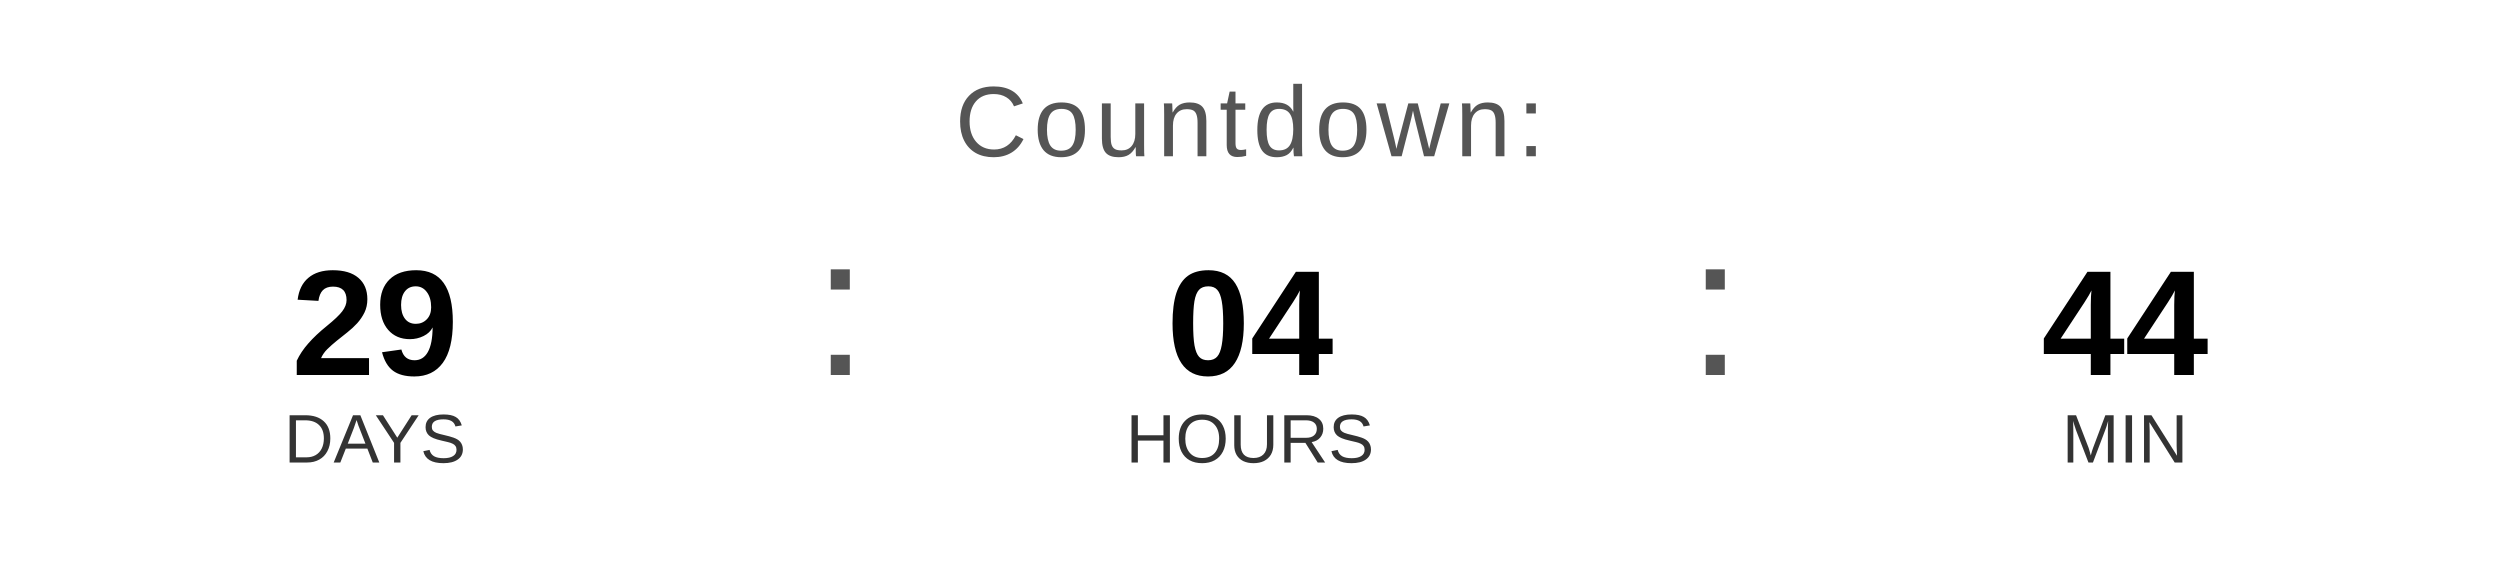
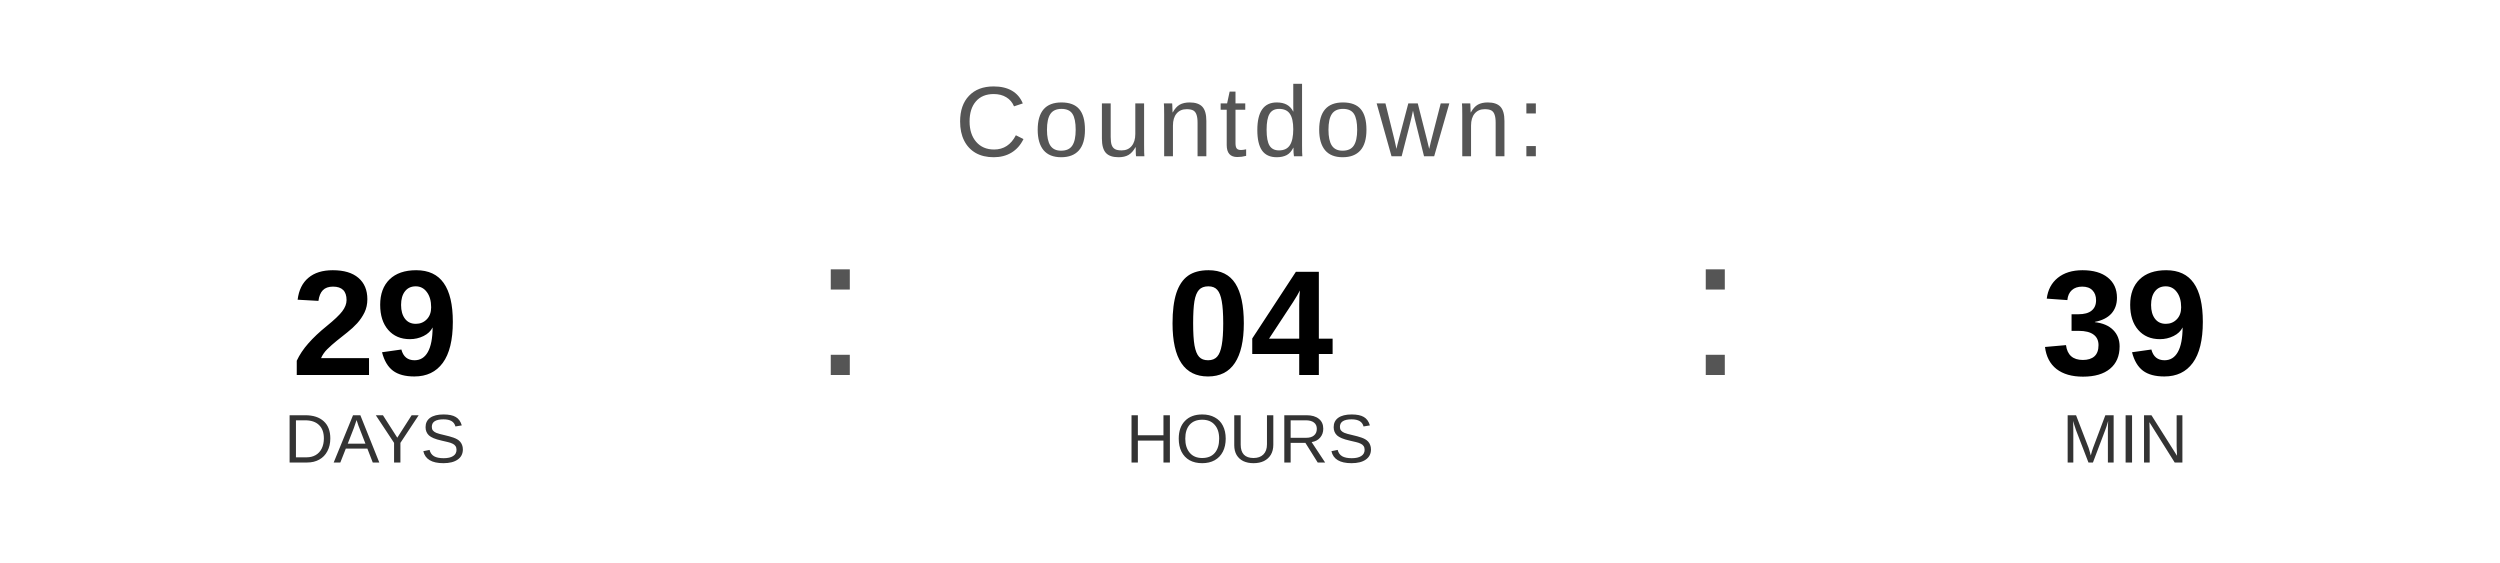
<svg xmlns="http://www.w3.org/2000/svg" width="400" height="90" viewBox="0 0 400 90">
  <text x="200" y="25" font-family="Arial, Helvetica, sans-serif" font-size="16" fill="#555555" text-anchor="middle" letter-spacing="1">
    Countdown:
  </text>
  <text x="60" y="60" font-family="Arial, Helvetica, sans-serif" font-size="24" font-weight="bold" fill="#000000" text-anchor="middle">29</text>
  <text x="60" y="74" font-family="Arial, Helvetica, sans-serif" font-size="11" fill="#333333" text-anchor="middle">DAYS</text>
  <text x="130" y="60" font-family="Arial, sans-serif" font-size="32" fill="#555555">:</text>
  <text x="200" y="60" font-family="Arial, Helvetica, sans-serif" font-size="24" font-weight="bold" fill="#000000" text-anchor="middle">04</text>
  <text x="200" y="74" font-family="Arial, Helvetica, sans-serif" font-size="11" fill="#333333" text-anchor="middle">HOURS</text>
  <text x="270" y="60" font-family="Arial, sans-serif" font-size="32" fill="#555555">:</text>
-   <text x="340" y="60" font-family="Arial, Helvetica, sans-serif" font-size="24" font-weight="bold" fill="#000000" text-anchor="middle">44</text>
+   <text x="340" y="60" font-family="Arial, Helvetica, sans-serif" font-size="24" font-weight="bold" fill="#000000" text-anchor="middle">39</text>
  <text x="340" y="74" font-family="Arial, Helvetica, sans-serif" font-size="11" fill="#333333" text-anchor="middle">MIN</text>
</svg>
